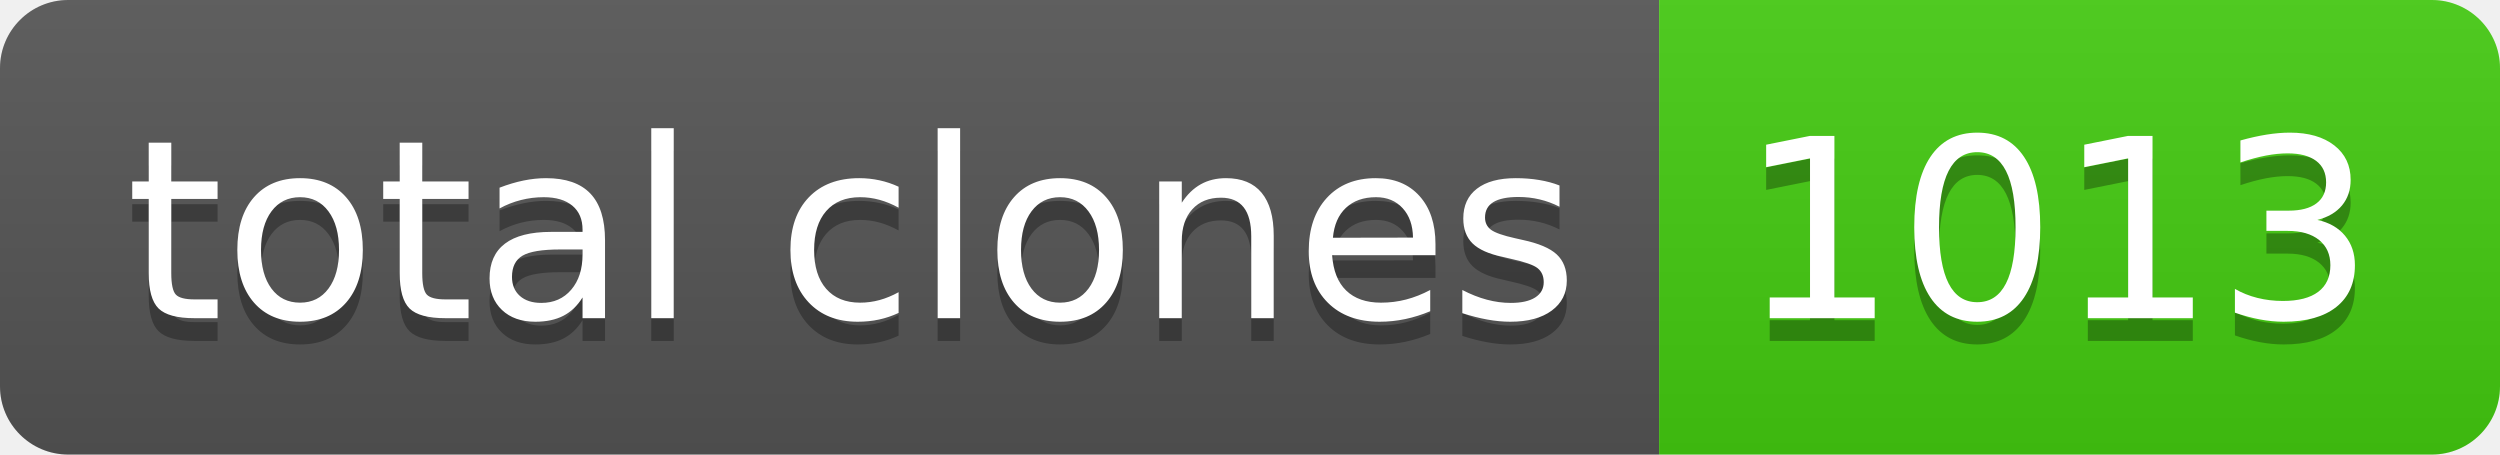
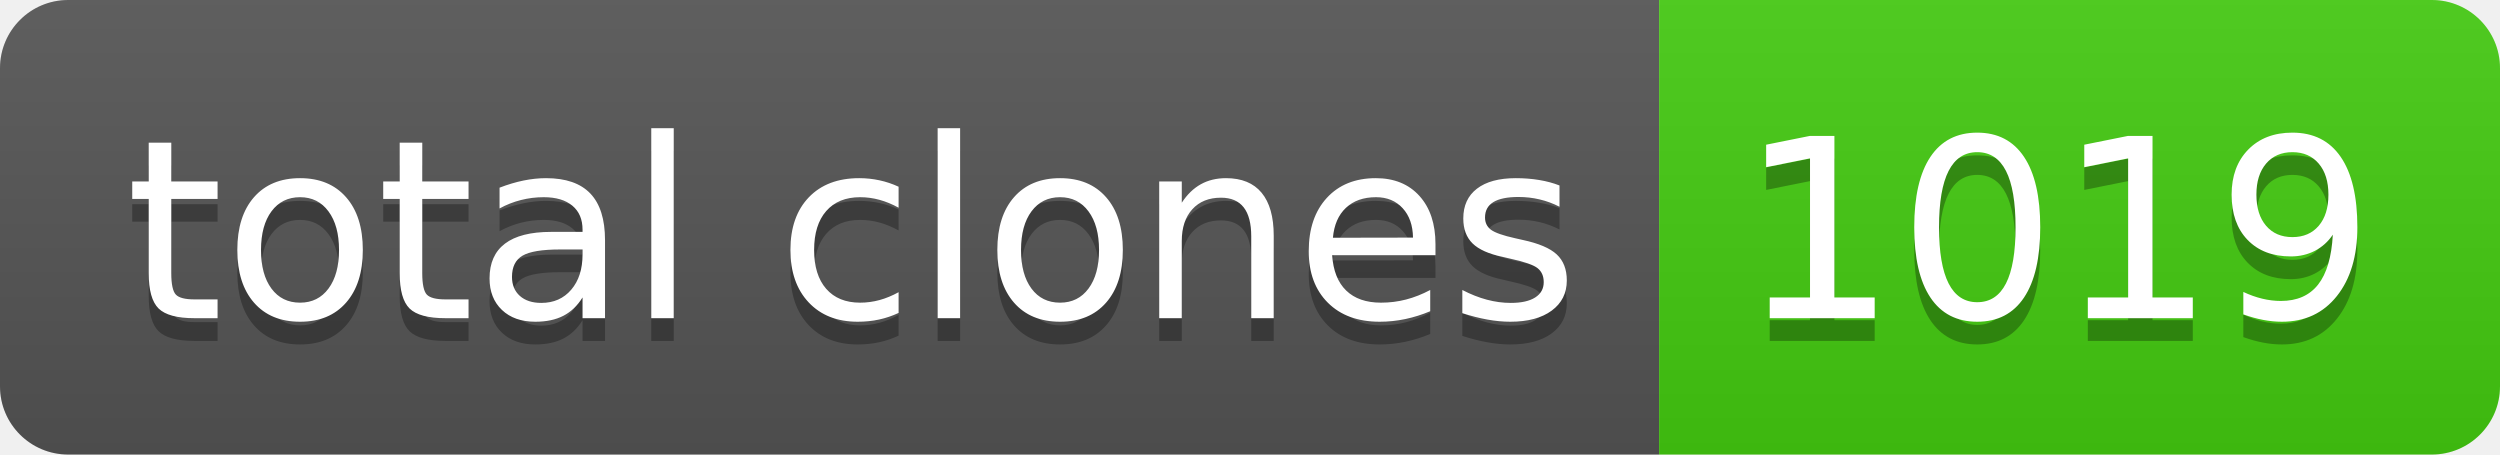
- <svg xmlns="http://www.w3.org/2000/svg" width="110" height="20" role="img" aria-label="total clones: 1013">
+ <svg xmlns="http://www.w3.org/2000/svg" width="110" height="20" role="img" aria-label="total clones: 1019">
  <linearGradient id="s" x2="0" y2="100%">
    <stop offset="0" stop-color="#bbb" stop-opacity=".1" />
    <stop offset="1" stop-opacity=".1" />
  </linearGradient>
  <clipPath id="r">
    <rect width="110" height="20" rx="3" fill="#fff" />
  </clipPath>
  <g clip-path="url(#r)">
    <rect width="73" height="20" fill="#555" />
    <rect x="73" width="37" height="20" fill="#4c1" />
    <rect width="110" height="20" fill="url(#s)" />
  </g>
  <g fill="#fff" text-anchor="middle" font-family="Verdana,Geneva,DejaVu Sans,sans-serif" text-rendering="geometricPrecision" font-size="110">
    <text aria-hidden="true" x="375" y="150" fill="#010101" fill-opacity=".3" transform="scale(.1)" textLength="630">total clones</text>
    <text x="375" y="140" transform="scale(.1)" fill="#fff" textLength="630">total clones</text>
-     <text aria-hidden="true" x="905" y="150" fill="#010101" fill-opacity=".3" transform="scale(.1)" textLength="270">1013</text>
-     <text x="905" y="140" transform="scale(.1)" fill="#fff" textLength="270">1013</text>
+     <text aria-hidden="true" x="905" y="150" fill="#010101" fill-opacity=".3" transform="scale(.1)" textLength="270">1019</text>
+     <text x="905" y="140" transform="scale(.1)" fill="#fff" textLength="270">1019</text>
  </g>
</svg>
